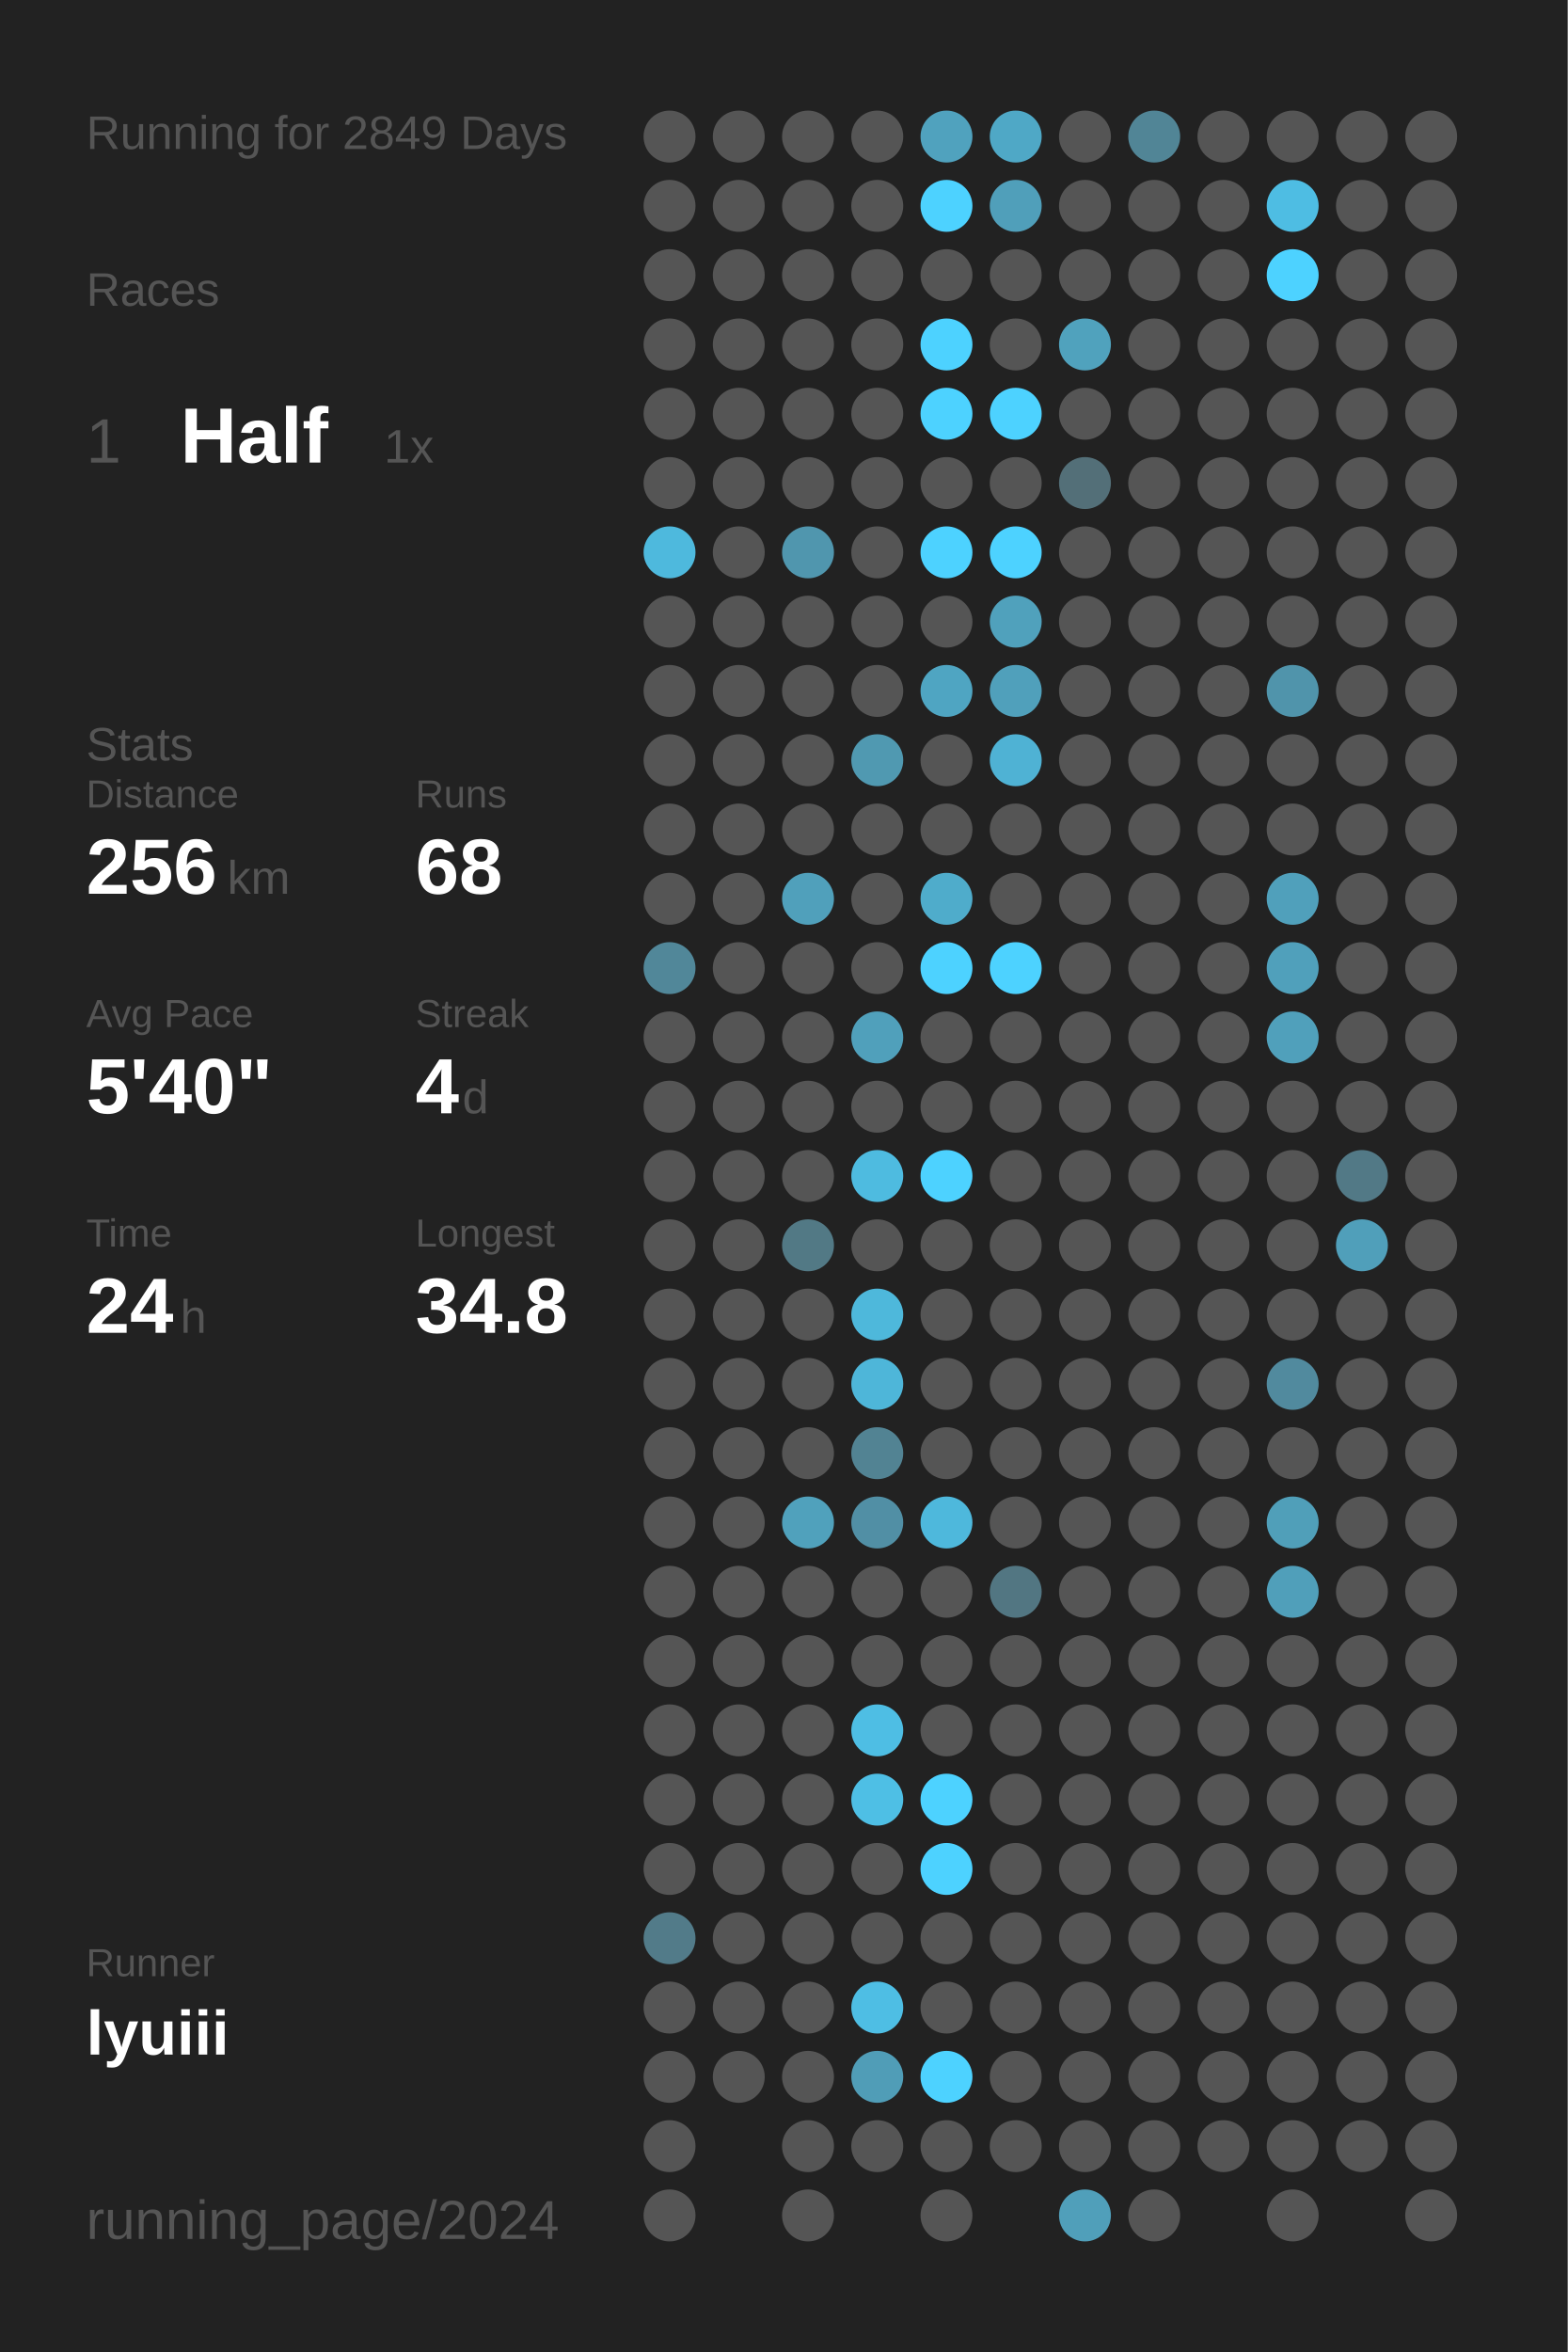
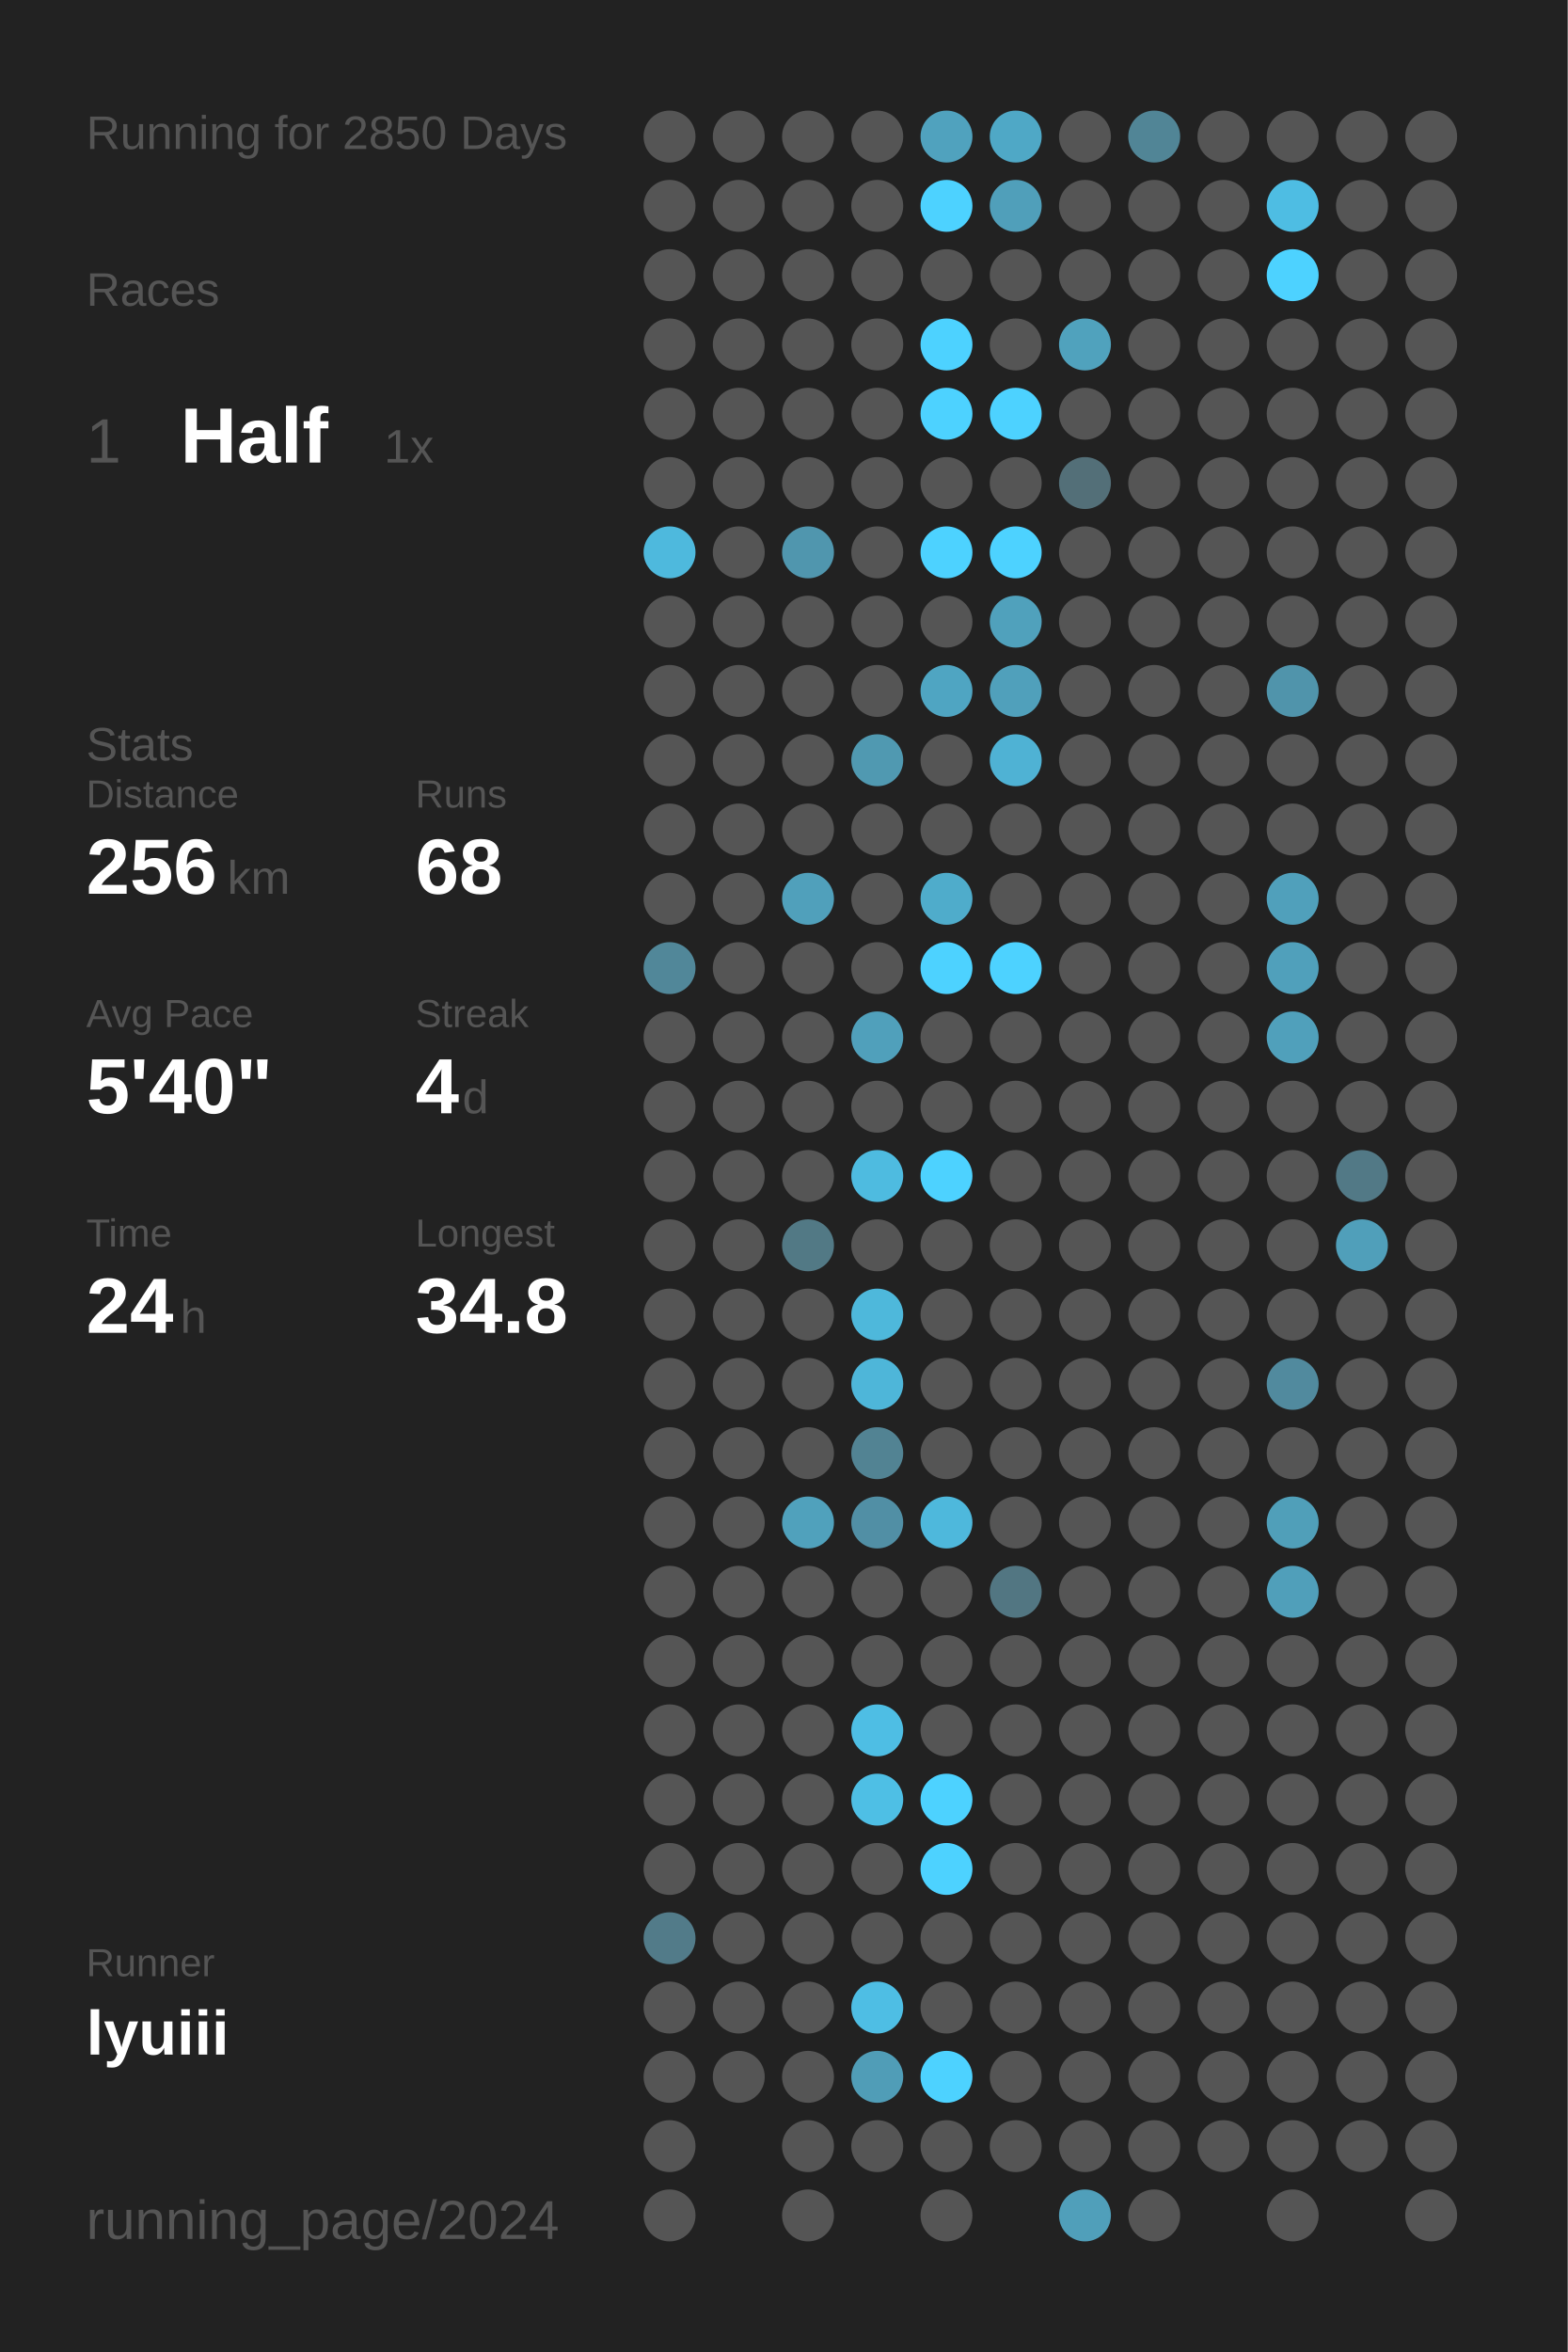
<svg xmlns="http://www.w3.org/2000/svg" baseProfile="full" height="300mm" version="1.1" viewBox="0,0,200,300" width="200mm">
  <defs />
  <rect fill="#222222" height="300" width="200" x="0" y="0" />
-   <text fill="#555555" style="font-size:6px; font-family:Arial;" x="11" y="19">Running for 2849 Days</text>
+   <text fill="#555555" style="font-size:6px; font-family:Arial;" x="11" y="19">Running for 2850 Days</text>
  <text fill="#555555" style="font-size:6px; font-family:Arial;" x="11" y="39">Races</text>
  <text fill="#555555" style="font-size:8px; font-family:Arial;" x="11" y="59">1</text>
  <text fill="#FFFFFF" style="font-size:10px; font-family:Arial; font-weight:bold;" x="23" y="59">Half</text>
  <text fill="#555555" style="font-size:6px; font-family:Arial;" x="49" y="59">1x</text>
  <text fill="#555555" style="font-size:6px; font-family:Arial;" x="11" y="97">Stats</text>
  <text fill="#555555" style="font-size:5px; font-family:Arial;" x="11" y="103">Distance</text>
  <text fill="#FFFFFF" style="font-size:10px; font-family:Arial; font-weight:bold;" x="11" y="114">256</text>
  <text fill="#555555" style="font-size:6px; font-family:Arial;" x="29" y="114">km</text>
  <text fill="#555555" style="font-size:5px; font-family:Arial;" x="53" y="103">Runs</text>
  <text fill="#FFFFFF" style="font-size:10px; font-family:Arial; font-weight:bold;" x="53" y="114">68</text>
  <text fill="#555555" style="font-size:5px; font-family:Arial;" x="11" y="131">Avg Pace</text>
  <text fill="#FFFFFF" style="font-size:10px; font-family:Arial; font-weight:bold;" x="11" y="142">5'40"</text>
  <text fill="#555555" style="font-size:5px; font-family:Arial;" x="53" y="131">Streak</text>
  <text fill="#FFFFFF" style="font-size:10px; font-family:Arial; font-weight:bold;" x="53" y="142">4</text>
  <text fill="#555555" style="font-size:6px; font-family:Arial;" x="59" y="142">d</text>
  <text fill="#555555" style="font-size:5px; font-family:Arial;" x="11" y="159">Time</text>
  <text fill="#FFFFFF" style="font-size:10px; font-family:Arial; font-weight:bold;" x="11" y="170">24</text>
  <text fill="#555555" style="font-size:6px; font-family:Arial;" x="23" y="170">h</text>
  <text fill="#555555" style="font-size:5px; font-family:Arial;" x="53" y="159">Longest</text>
  <text fill="#FFFFFF" style="font-size:10px; font-family:Arial; font-weight:bold;" x="53" y="170">34.8</text>
  <text fill="#555555" style="font-size:5px; font-family:Arial;" x="11" y="252.065">Runner</text>
  <text fill="#FFFFFF" style="font-size:8px; font-family:Arial; font-weight:bold;" x="11" y="262.065">lyuiii</text>
  <text fill="#555555" style="font-size:7px; font-family:Arial;" x="11" y="285.581">running_page/2024</text>
  <circle cx="85.417" cy="17.419" fill="#555555" r="3.312" />
  <circle cx="85.417" cy="26.258" fill="#555555" r="3.312" />
  <circle cx="85.417" cy="35.097" fill="#555555" r="3.312" />
  <circle cx="85.417" cy="43.935" fill="#555555" r="3.312" />
  <circle cx="85.417" cy="52.774" fill="#555555" r="3.312" />
  <circle cx="85.417" cy="61.613" fill="#555555" r="3.312" />
  <circle cx="85.417" cy="70.452" fill="#4eb9dd" r="3.312" />
  <circle cx="85.417" cy="79.29" fill="#555555" r="3.312" />
  <circle cx="85.417" cy="88.129" fill="#555555" r="3.312" />
  <circle cx="85.417" cy="96.968" fill="#555555" r="3.312" />
  <circle cx="85.417" cy="105.806" fill="#555555" r="3.312" />
  <circle cx="85.417" cy="114.645" fill="#555555" r="3.312" />
  <circle cx="85.417" cy="123.484" fill="#518799" r="3.312" />
  <circle cx="85.417" cy="132.323" fill="#555555" r="3.312" />
  <circle cx="85.417" cy="141.161" fill="#555555" r="3.312" />
  <circle cx="85.417" cy="150" fill="#555555" r="3.312" />
  <circle cx="85.417" cy="158.839" fill="#555555" r="3.312" />
  <circle cx="85.417" cy="167.677" fill="#555555" r="3.312" />
  <circle cx="85.417" cy="176.516" fill="#555555" r="3.312" />
  <circle cx="85.417" cy="185.355" fill="#555555" r="3.312" />
  <circle cx="85.417" cy="194.194" fill="#555555" r="3.312" />
  <circle cx="85.417" cy="203.032" fill="#555555" r="3.312" />
  <circle cx="85.417" cy="211.871" fill="#555555" r="3.312" />
  <circle cx="85.417" cy="220.71" fill="#555555" r="3.312" />
  <circle cx="85.417" cy="229.548" fill="#555555" r="3.312" />
  <circle cx="85.417" cy="238.387" fill="#555555" r="3.312" />
  <circle cx="85.417" cy="247.226" fill="#527b89" r="3.312" />
  <circle cx="85.417" cy="256.065" fill="#555555" r="3.312" />
  <circle cx="85.417" cy="264.903" fill="#555555" r="3.312" />
  <circle cx="85.417" cy="273.742" fill="#555555" r="3.312" />
  <circle cx="85.417" cy="282.581" fill="#555555" r="3.312" />
  <circle cx="94.25" cy="17.419" fill="#555555" r="3.312" />
  <circle cx="94.25" cy="26.258" fill="#555555" r="3.312" />
  <circle cx="94.25" cy="35.097" fill="#555555" r="3.312" />
  <circle cx="94.25" cy="43.935" fill="#555555" r="3.312" />
  <circle cx="94.25" cy="52.774" fill="#555555" r="3.312" />
  <circle cx="94.25" cy="61.613" fill="#555555" r="3.312" />
  <circle cx="94.25" cy="70.452" fill="#555555" r="3.312" />
  <circle cx="94.25" cy="79.29" fill="#555555" r="3.312" />
  <circle cx="94.25" cy="88.129" fill="#555555" r="3.312" />
  <circle cx="94.25" cy="96.968" fill="#555555" r="3.312" />
  <circle cx="94.25" cy="105.806" fill="#555555" r="3.312" />
  <circle cx="94.25" cy="114.645" fill="#555555" r="3.312" />
  <circle cx="94.25" cy="123.484" fill="#555555" r="3.312" />
  <circle cx="94.25" cy="132.323" fill="#555555" r="3.312" />
  <circle cx="94.25" cy="141.161" fill="#555555" r="3.312" />
  <circle cx="94.25" cy="150" fill="#555555" r="3.312" />
  <circle cx="94.25" cy="158.839" fill="#555555" r="3.312" />
  <circle cx="94.25" cy="167.677" fill="#555555" r="3.312" />
  <circle cx="94.25" cy="176.516" fill="#555555" r="3.312" />
  <circle cx="94.25" cy="185.355" fill="#555555" r="3.312" />
  <circle cx="94.25" cy="194.194" fill="#555555" r="3.312" />
  <circle cx="94.25" cy="203.032" fill="#555555" r="3.312" />
  <circle cx="94.25" cy="211.871" fill="#555555" r="3.312" />
  <circle cx="94.25" cy="220.71" fill="#555555" r="3.312" />
  <circle cx="94.25" cy="229.548" fill="#555555" r="3.312" />
  <circle cx="94.25" cy="238.387" fill="#555555" r="3.312" />
  <circle cx="94.25" cy="247.226" fill="#555555" r="3.312" />
  <circle cx="94.25" cy="256.065" fill="#555555" r="3.312" />
  <circle cx="94.25" cy="264.903" fill="#555555" r="3.312" />
  <circle cx="103.083" cy="17.419" fill="#555555" r="3.312" />
  <circle cx="103.083" cy="26.258" fill="#555555" r="3.312" />
  <circle cx="103.083" cy="35.097" fill="#555555" r="3.312" />
  <circle cx="103.083" cy="43.935" fill="#555555" r="3.312" />
  <circle cx="103.083" cy="52.774" fill="#555555" r="3.312" />
  <circle cx="103.083" cy="61.613" fill="#555555" r="3.312" />
  <circle cx="103.083" cy="70.452" fill="#5096ae" r="3.312" />
  <circle cx="103.083" cy="79.29" fill="#555555" r="3.312" />
  <circle cx="103.083" cy="88.129" fill="#555555" r="3.312" />
  <circle cx="103.083" cy="96.968" fill="#555555" r="3.312" />
  <circle cx="103.083" cy="105.806" fill="#555555" r="3.312" />
  <circle cx="103.083" cy="114.645" fill="#50a0bb" r="3.312" />
  <circle cx="103.083" cy="123.484" fill="#555555" r="3.312" />
  <circle cx="103.083" cy="132.323" fill="#555555" r="3.312" />
  <circle cx="103.083" cy="141.161" fill="#555555" r="3.312" />
  <circle cx="103.083" cy="150" fill="#555555" r="3.312" />
  <circle cx="103.083" cy="158.839" fill="#527985" r="3.312" />
  <circle cx="103.083" cy="167.677" fill="#555555" r="3.312" />
  <circle cx="103.083" cy="176.516" fill="#555555" r="3.312" />
  <circle cx="103.083" cy="185.355" fill="#555555" r="3.312" />
  <circle cx="103.083" cy="194.194" fill="#50a1bc" r="3.312" />
  <circle cx="103.083" cy="203.032" fill="#555555" r="3.312" />
  <circle cx="103.083" cy="211.871" fill="#555555" r="3.312" />
  <circle cx="103.083" cy="220.71" fill="#555555" r="3.312" />
  <circle cx="103.083" cy="229.548" fill="#555555" r="3.312" />
  <circle cx="103.083" cy="238.387" fill="#555555" r="3.312" />
  <circle cx="103.083" cy="247.226" fill="#555555" r="3.312" />
  <circle cx="103.083" cy="256.065" fill="#555555" r="3.312" />
  <circle cx="103.083" cy="264.903" fill="#555555" r="3.312" />
  <circle cx="103.083" cy="273.742" fill="#555555" r="3.312" />
  <circle cx="103.083" cy="282.581" fill="#555555" r="3.312" />
  <circle cx="111.917" cy="17.419" fill="#555555" r="3.312" />
  <circle cx="111.917" cy="26.258" fill="#555555" r="3.312" />
  <circle cx="111.917" cy="35.097" fill="#555555" r="3.312" />
  <circle cx="111.917" cy="43.935" fill="#555555" r="3.312" />
  <circle cx="111.917" cy="52.774" fill="#555555" r="3.312" />
  <circle cx="111.917" cy="61.613" fill="#555555" r="3.312" />
  <circle cx="111.917" cy="70.452" fill="#555555" r="3.312" />
  <circle cx="111.917" cy="79.29" fill="#555555" r="3.312" />
  <circle cx="111.917" cy="88.129" fill="#555555" r="3.312" />
  <circle cx="111.917" cy="96.968" fill="#5099b1" r="3.312" />
  <circle cx="111.917" cy="105.806" fill="#555555" r="3.312" />
  <circle cx="111.917" cy="114.645" fill="#555555" r="3.312" />
  <circle cx="111.917" cy="123.484" fill="#555555" r="3.312" />
  <circle cx="111.917" cy="132.323" fill="#50a0bb" r="3.312" />
  <circle cx="111.917" cy="141.161" fill="#555555" r="3.312" />
  <circle cx="111.917" cy="150" fill="#4ebbe0" r="3.312" />
  <circle cx="111.917" cy="158.839" fill="#555555" r="3.312" />
  <circle cx="111.917" cy="167.677" fill="#4eb8db" r="3.312" />
  <circle cx="111.917" cy="176.516" fill="#4eb6d9" r="3.312" />
  <circle cx="111.917" cy="185.355" fill="#528393" r="3.312" />
  <circle cx="111.917" cy="194.194" fill="#518fa5" r="3.312" />
  <circle cx="111.917" cy="203.032" fill="#555555" r="3.312" />
  <circle cx="111.917" cy="211.871" fill="#555555" r="3.312" />
  <circle cx="111.917" cy="220.71" fill="#4ebee4" r="3.312" />
  <circle cx="111.917" cy="229.548" fill="#4ebfe5" r="3.312" />
  <circle cx="111.917" cy="238.387" fill="#555555" r="3.312" />
  <circle cx="111.917" cy="247.226" fill="#555555" r="3.312" />
  <circle cx="111.917" cy="256.065" fill="#4ebee4" r="3.312" />
  <circle cx="111.917" cy="264.903" fill="#509db7" r="3.312" />
  <circle cx="111.917" cy="273.742" fill="#555555" r="3.312" />
  <circle cx="120.75" cy="17.419" fill="#50a2be" r="3.312" />
  <circle cx="120.75" cy="26.258" fill="#4DD2FF" r="3.312" />
  <circle cx="120.75" cy="35.097" fill="#555555" r="3.312" />
  <circle cx="120.75" cy="43.935" fill="#4DD2FF" r="3.312" />
  <circle cx="120.75" cy="52.774" fill="#4DD2FF" r="3.312" />
  <circle cx="120.75" cy="61.613" fill="#555555" r="3.312" />
  <circle cx="120.75" cy="70.452" fill="#4DD2FF" r="3.312" />
  <circle cx="120.75" cy="79.29" fill="#555555" r="3.312" />
  <circle cx="120.75" cy="88.129" fill="#4fa5c2" r="3.312" />
  <circle cx="120.75" cy="96.968" fill="#555555" r="3.312" />
  <circle cx="120.75" cy="105.806" fill="#555555" r="3.312" />
  <circle cx="120.75" cy="114.645" fill="#4faccb" r="3.312" />
  <circle cx="120.75" cy="123.484" fill="#4DD2FF" r="3.312" />
  <circle cx="120.75" cy="132.323" fill="#555555" r="3.312" />
  <circle cx="120.75" cy="141.161" fill="#555555" r="3.312" />
  <circle cx="120.75" cy="150" fill="#4DD2FF" r="3.312" />
  <circle cx="120.75" cy="158.839" fill="#555555" r="3.312" />
  <circle cx="120.75" cy="167.677" fill="#555555" r="3.312" />
  <circle cx="120.75" cy="176.516" fill="#555555" r="3.312" />
  <circle cx="120.75" cy="185.355" fill="#555555" r="3.312" />
  <circle cx="120.75" cy="194.194" fill="#4eb8dc" r="3.312" />
  <circle cx="120.75" cy="203.032" fill="#555555" r="3.312" />
  <circle cx="120.75" cy="211.871" fill="#555555" r="3.312" />
  <circle cx="120.75" cy="220.71" fill="#555555" r="3.312" />
  <circle cx="120.75" cy="229.548" fill="#4DD2FF" r="3.312" />
  <circle cx="120.75" cy="238.387" fill="#4DD2FF" r="3.312" />
  <circle cx="120.75" cy="247.226" fill="#555555" r="3.312" />
  <circle cx="120.75" cy="256.065" fill="#555555" r="3.312" />
  <circle cx="120.75" cy="264.903" fill="#4DD2FF" r="3.312" />
  <circle cx="120.75" cy="273.742" fill="#555555" r="3.312" />
  <circle cx="120.75" cy="282.581" fill="#555555" r="3.312" />
  <circle cx="129.583" cy="17.419" fill="#4fa8c6" r="3.312" />
  <circle cx="129.583" cy="26.258" fill="#509fba" r="3.312" />
  <circle cx="129.583" cy="35.097" fill="#555555" r="3.312" />
  <circle cx="129.583" cy="43.935" fill="#555555" r="3.312" />
  <circle cx="129.583" cy="52.774" fill="#4DD2FF" r="3.312" />
  <circle cx="129.583" cy="61.613" fill="#555555" r="3.312" />
  <circle cx="129.583" cy="70.452" fill="#4DD2FF" r="3.312" />
  <circle cx="129.583" cy="79.29" fill="#50a1bc" r="3.312" />
  <circle cx="129.583" cy="88.129" fill="#50a0bb" r="3.312" />
  <circle cx="129.583" cy="96.968" fill="#4fb2d4" r="3.312" />
  <circle cx="129.583" cy="105.806" fill="#555555" r="3.312" />
  <circle cx="129.583" cy="114.645" fill="#555555" r="3.312" />
  <circle cx="129.583" cy="123.484" fill="#4DD2FF" r="3.312" />
  <circle cx="129.583" cy="132.323" fill="#555555" r="3.312" />
  <circle cx="129.583" cy="141.161" fill="#555555" r="3.312" />
  <circle cx="129.583" cy="150" fill="#555555" r="3.312" />
  <circle cx="129.583" cy="158.839" fill="#555555" r="3.312" />
  <circle cx="129.583" cy="167.677" fill="#555555" r="3.312" />
  <circle cx="129.583" cy="176.516" fill="#555555" r="3.312" />
  <circle cx="129.583" cy="185.355" fill="#555555" r="3.312" />
  <circle cx="129.583" cy="194.194" fill="#555555" r="3.312" />
  <circle cx="129.583" cy="203.032" fill="#527682" r="3.312" />
  <circle cx="129.583" cy="211.871" fill="#555555" r="3.312" />
  <circle cx="129.583" cy="220.71" fill="#555555" r="3.312" />
  <circle cx="129.583" cy="229.548" fill="#555555" r="3.312" />
  <circle cx="129.583" cy="238.387" fill="#555555" r="3.312" />
  <circle cx="129.583" cy="247.226" fill="#555555" r="3.312" />
  <circle cx="129.583" cy="256.065" fill="#555555" r="3.312" />
  <circle cx="129.583" cy="264.903" fill="#555555" r="3.312" />
  <circle cx="129.583" cy="273.742" fill="#555555" r="3.312" />
  <circle cx="138.417" cy="17.419" fill="#555555" r="3.312" />
  <circle cx="138.417" cy="26.258" fill="#555555" r="3.312" />
  <circle cx="138.417" cy="35.097" fill="#555555" r="3.312" />
  <circle cx="138.417" cy="43.935" fill="#50a2bd" r="3.312" />
  <circle cx="138.417" cy="52.774" fill="#555555" r="3.312" />
  <circle cx="138.417" cy="61.613" fill="#536f78" r="3.312" />
  <circle cx="138.417" cy="70.452" fill="#555555" r="3.312" />
  <circle cx="138.417" cy="79.29" fill="#555555" r="3.312" />
  <circle cx="138.417" cy="88.129" fill="#555555" r="3.312" />
  <circle cx="138.417" cy="96.968" fill="#555555" r="3.312" />
  <circle cx="138.417" cy="105.806" fill="#555555" r="3.312" />
  <circle cx="138.417" cy="114.645" fill="#555555" r="3.312" />
  <circle cx="138.417" cy="123.484" fill="#555555" r="3.312" />
  <circle cx="138.417" cy="132.323" fill="#555555" r="3.312" />
  <circle cx="138.417" cy="141.161" fill="#555555" r="3.312" />
  <circle cx="138.417" cy="150" fill="#555555" r="3.312" />
  <circle cx="138.417" cy="158.839" fill="#555555" r="3.312" />
  <circle cx="138.417" cy="167.677" fill="#555555" r="3.312" />
  <circle cx="138.417" cy="176.516" fill="#555555" r="3.312" />
  <circle cx="138.417" cy="185.355" fill="#555555" r="3.312" />
  <circle cx="138.417" cy="194.194" fill="#555555" r="3.312" />
  <circle cx="138.417" cy="203.032" fill="#555555" r="3.312" />
  <circle cx="138.417" cy="211.871" fill="#555555" r="3.312" />
  <circle cx="138.417" cy="220.71" fill="#555555" r="3.312" />
  <circle cx="138.417" cy="229.548" fill="#555555" r="3.312" />
  <circle cx="138.417" cy="238.387" fill="#555555" r="3.312" />
  <circle cx="138.417" cy="247.226" fill="#555555" r="3.312" />
  <circle cx="138.417" cy="256.065" fill="#555555" r="3.312" />
  <circle cx="138.417" cy="264.903" fill="#555555" r="3.312" />
  <circle cx="138.417" cy="273.742" fill="#555555" r="3.312" />
  <circle cx="138.417" cy="282.581" fill="#509fba" r="3.312" />
  <circle cx="147.25" cy="17.419" fill="#518596" r="3.312" />
  <circle cx="147.25" cy="26.258" fill="#555555" r="3.312" />
  <circle cx="147.25" cy="35.097" fill="#555555" r="3.312" />
  <circle cx="147.25" cy="43.935" fill="#555555" r="3.312" />
  <circle cx="147.25" cy="52.774" fill="#555555" r="3.312" />
  <circle cx="147.25" cy="61.613" fill="#555555" r="3.312" />
  <circle cx="147.25" cy="70.452" fill="#555555" r="3.312" />
  <circle cx="147.25" cy="79.29" fill="#555555" r="3.312" />
  <circle cx="147.25" cy="88.129" fill="#555555" r="3.312" />
  <circle cx="147.25" cy="96.968" fill="#555555" r="3.312" />
  <circle cx="147.25" cy="105.806" fill="#555555" r="3.312" />
  <circle cx="147.25" cy="114.645" fill="#555555" r="3.312" />
  <circle cx="147.25" cy="123.484" fill="#555555" r="3.312" />
  <circle cx="147.25" cy="132.323" fill="#555555" r="3.312" />
  <circle cx="147.25" cy="141.161" fill="#555555" r="3.312" />
  <circle cx="147.25" cy="150" fill="#555555" r="3.312" />
  <circle cx="147.25" cy="158.839" fill="#555555" r="3.312" />
  <circle cx="147.25" cy="167.677" fill="#555555" r="3.312" />
  <circle cx="147.25" cy="176.516" fill="#555555" r="3.312" />
  <circle cx="147.25" cy="185.355" fill="#555555" r="3.312" />
  <circle cx="147.25" cy="194.194" fill="#555555" r="3.312" />
  <circle cx="147.25" cy="203.032" fill="#555555" r="3.312" />
  <circle cx="147.25" cy="211.871" fill="#555555" r="3.312" />
  <circle cx="147.25" cy="220.71" fill="#555555" r="3.312" />
  <circle cx="147.25" cy="229.548" fill="#555555" r="3.312" />
  <circle cx="147.25" cy="238.387" fill="#555555" r="3.312" />
  <circle cx="147.25" cy="247.226" fill="#555555" r="3.312" />
  <circle cx="147.25" cy="256.065" fill="#555555" r="3.312" />
  <circle cx="147.25" cy="264.903" fill="#555555" r="3.312" />
  <circle cx="147.25" cy="273.742" fill="#555555" r="3.312" />
  <circle cx="147.25" cy="282.581" fill="#555555" r="3.312" />
  <circle cx="156.083" cy="17.419" fill="#555555" r="3.312" />
  <circle cx="156.083" cy="26.258" fill="#555555" r="3.312" />
  <circle cx="156.083" cy="35.097" fill="#555555" r="3.312" />
  <circle cx="156.083" cy="43.935" fill="#555555" r="3.312" />
  <circle cx="156.083" cy="52.774" fill="#555555" r="3.312" />
  <circle cx="156.083" cy="61.613" fill="#555555" r="3.312" />
  <circle cx="156.083" cy="70.452" fill="#555555" r="3.312" />
  <circle cx="156.083" cy="79.29" fill="#555555" r="3.312" />
  <circle cx="156.083" cy="88.129" fill="#555555" r="3.312" />
  <circle cx="156.083" cy="96.968" fill="#555555" r="3.312" />
  <circle cx="156.083" cy="105.806" fill="#555555" r="3.312" />
  <circle cx="156.083" cy="114.645" fill="#555555" r="3.312" />
  <circle cx="156.083" cy="123.484" fill="#555555" r="3.312" />
  <circle cx="156.083" cy="132.323" fill="#555555" r="3.312" />
  <circle cx="156.083" cy="141.161" fill="#555555" r="3.312" />
  <circle cx="156.083" cy="150" fill="#555555" r="3.312" />
  <circle cx="156.083" cy="158.839" fill="#555555" r="3.312" />
  <circle cx="156.083" cy="167.677" fill="#555555" r="3.312" />
  <circle cx="156.083" cy="176.516" fill="#555555" r="3.312" />
  <circle cx="156.083" cy="185.355" fill="#555555" r="3.312" />
  <circle cx="156.083" cy="194.194" fill="#555555" r="3.312" />
  <circle cx="156.083" cy="203.032" fill="#555555" r="3.312" />
  <circle cx="156.083" cy="211.871" fill="#555555" r="3.312" />
  <circle cx="156.083" cy="220.71" fill="#555555" r="3.312" />
  <circle cx="156.083" cy="229.548" fill="#555555" r="3.312" />
  <circle cx="156.083" cy="238.387" fill="#555555" r="3.312" />
  <circle cx="156.083" cy="247.226" fill="#555555" r="3.312" />
  <circle cx="156.083" cy="256.065" fill="#555555" r="3.312" />
  <circle cx="156.083" cy="264.903" fill="#555555" r="3.312" />
  <circle cx="156.083" cy="273.742" fill="#555555" r="3.312" />
  <circle cx="164.917" cy="17.419" fill="#555555" r="3.312" />
  <circle cx="164.917" cy="26.258" fill="#4ebde3" r="3.312" />
  <circle cx="164.917" cy="35.097" fill="#4DD2FF" r="3.312" />
  <circle cx="164.917" cy="43.935" fill="#555555" r="3.312" />
  <circle cx="164.917" cy="52.774" fill="#555555" r="3.312" />
  <circle cx="164.917" cy="61.613" fill="#555555" r="3.312" />
  <circle cx="164.917" cy="70.452" fill="#555555" r="3.312" />
  <circle cx="164.917" cy="79.29" fill="#555555" r="3.312" />
  <circle cx="164.917" cy="88.129" fill="#5094ab" r="3.312" />
  <circle cx="164.917" cy="96.968" fill="#555555" r="3.312" />
  <circle cx="164.917" cy="105.806" fill="#555555" r="3.312" />
  <circle cx="164.917" cy="114.645" fill="#50a0bb" r="3.312" />
  <circle cx="164.917" cy="123.484" fill="#50a0bb" r="3.312" />
  <circle cx="164.917" cy="132.323" fill="#50a0bb" r="3.312" />
  <circle cx="164.917" cy="141.161" fill="#555555" r="3.312" />
  <circle cx="164.917" cy="150" fill="#555555" r="3.312" />
  <circle cx="164.917" cy="158.839" fill="#555555" r="3.312" />
  <circle cx="164.917" cy="167.677" fill="#555555" r="3.312" />
  <circle cx="164.917" cy="176.516" fill="#518a9e" r="3.312" />
  <circle cx="164.917" cy="185.355" fill="#555555" r="3.312" />
  <circle cx="164.917" cy="194.194" fill="#509fb9" r="3.312" />
  <circle cx="164.917" cy="203.032" fill="#509fba" r="3.312" />
  <circle cx="164.917" cy="211.871" fill="#555555" r="3.312" />
  <circle cx="164.917" cy="220.71" fill="#555555" r="3.312" />
  <circle cx="164.917" cy="229.548" fill="#555555" r="3.312" />
  <circle cx="164.917" cy="238.387" fill="#555555" r="3.312" />
  <circle cx="164.917" cy="247.226" fill="#555555" r="3.312" />
  <circle cx="164.917" cy="256.065" fill="#555555" r="3.312" />
  <circle cx="164.917" cy="264.903" fill="#555555" r="3.312" />
  <circle cx="164.917" cy="273.742" fill="#555555" r="3.312" />
  <circle cx="164.917" cy="282.581" fill="#555555" r="3.312" />
  <circle cx="173.75" cy="17.419" fill="#555555" r="3.312" />
  <circle cx="173.75" cy="26.258" fill="#555555" r="3.312" />
  <circle cx="173.75" cy="35.097" fill="#555555" r="3.312" />
  <circle cx="173.75" cy="43.935" fill="#555555" r="3.312" />
  <circle cx="173.75" cy="52.774" fill="#555555" r="3.312" />
  <circle cx="173.75" cy="61.613" fill="#555555" r="3.312" />
  <circle cx="173.75" cy="70.452" fill="#555555" r="3.312" />
  <circle cx="173.75" cy="79.29" fill="#555555" r="3.312" />
  <circle cx="173.75" cy="88.129" fill="#555555" r="3.312" />
  <circle cx="173.75" cy="96.968" fill="#555555" r="3.312" />
  <circle cx="173.75" cy="105.806" fill="#555555" r="3.312" />
  <circle cx="173.75" cy="114.645" fill="#555555" r="3.312" />
  <circle cx="173.75" cy="123.484" fill="#555555" r="3.312" />
  <circle cx="173.75" cy="132.323" fill="#555555" r="3.312" />
  <circle cx="173.75" cy="141.161" fill="#555555" r="3.312" />
  <circle cx="173.75" cy="150" fill="#527986" r="3.312" />
  <circle cx="173.75" cy="158.839" fill="#509fba" r="3.312" />
  <circle cx="173.75" cy="167.677" fill="#555555" r="3.312" />
  <circle cx="173.75" cy="176.516" fill="#555555" r="3.312" />
  <circle cx="173.75" cy="185.355" fill="#555555" r="3.312" />
  <circle cx="173.75" cy="194.194" fill="#555555" r="3.312" />
  <circle cx="173.75" cy="203.032" fill="#555555" r="3.312" />
  <circle cx="173.75" cy="211.871" fill="#555555" r="3.312" />
  <circle cx="173.75" cy="220.71" fill="#555555" r="3.312" />
  <circle cx="173.75" cy="229.548" fill="#555555" r="3.312" />
  <circle cx="173.75" cy="238.387" fill="#555555" r="3.312" />
  <circle cx="173.75" cy="247.226" fill="#555555" r="3.312" />
  <circle cx="173.75" cy="256.065" fill="#555555" r="3.312" />
  <circle cx="173.75" cy="264.903" fill="#555555" r="3.312" />
  <circle cx="173.75" cy="273.742" fill="#555555" r="3.312" />
  <circle cx="182.583" cy="17.419" fill="#555555" r="3.312" />
  <circle cx="182.583" cy="26.258" fill="#555555" r="3.312" />
  <circle cx="182.583" cy="35.097" fill="#555555" r="3.312" />
  <circle cx="182.583" cy="43.935" fill="#555555" r="3.312" />
  <circle cx="182.583" cy="52.774" fill="#555555" r="3.312" />
  <circle cx="182.583" cy="61.613" fill="#555555" r="3.312" />
  <circle cx="182.583" cy="70.452" fill="#555555" r="3.312" />
  <circle cx="182.583" cy="79.29" fill="#555555" r="3.312" />
  <circle cx="182.583" cy="88.129" fill="#555555" r="3.312" />
  <circle cx="182.583" cy="96.968" fill="#555555" r="3.312" />
  <circle cx="182.583" cy="105.806" fill="#555555" r="3.312" />
  <circle cx="182.583" cy="114.645" fill="#555555" r="3.312" />
  <circle cx="182.583" cy="123.484" fill="#555555" r="3.312" />
  <circle cx="182.583" cy="132.323" fill="#555555" r="3.312" />
  <circle cx="182.583" cy="141.161" fill="#555555" r="3.312" />
  <circle cx="182.583" cy="150" fill="#555555" r="3.312" />
  <circle cx="182.583" cy="158.839" fill="#555555" r="3.312" />
  <circle cx="182.583" cy="167.677" fill="#555555" r="3.312" />
  <circle cx="182.583" cy="176.516" fill="#555555" r="3.312" />
  <circle cx="182.583" cy="185.355" fill="#555555" r="3.312" />
  <circle cx="182.583" cy="194.194" fill="#555555" r="3.312" />
  <circle cx="182.583" cy="203.032" fill="#555555" r="3.312" />
  <circle cx="182.583" cy="211.871" fill="#555555" r="3.312" />
  <circle cx="182.583" cy="220.71" fill="#555555" r="3.312" />
  <circle cx="182.583" cy="229.548" fill="#555555" r="3.312" />
  <circle cx="182.583" cy="238.387" fill="#555555" r="3.312" />
  <circle cx="182.583" cy="247.226" fill="#555555" r="3.312" />
  <circle cx="182.583" cy="256.065" fill="#555555" r="3.312" />
  <circle cx="182.583" cy="264.903" fill="#555555" r="3.312" />
  <circle cx="182.583" cy="273.742" fill="#555555" r="3.312" />
  <circle cx="182.583" cy="282.581" fill="#555555" r="3.312" />
</svg>
